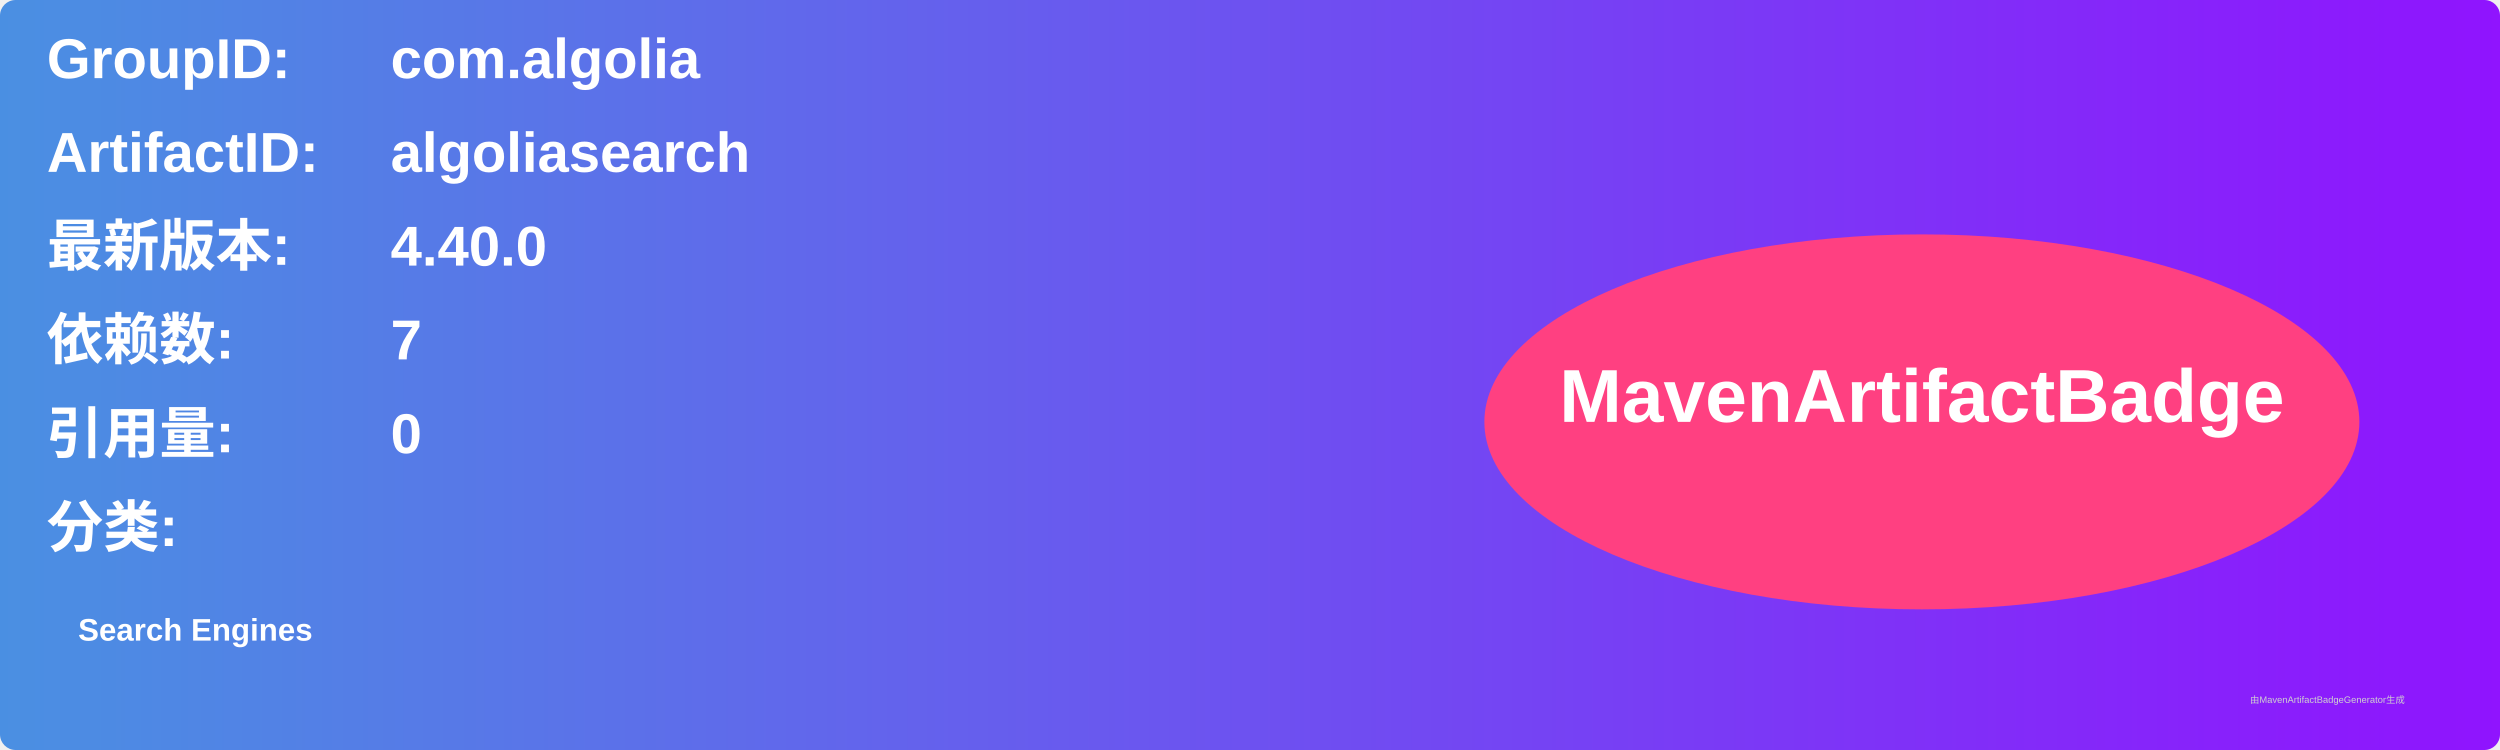
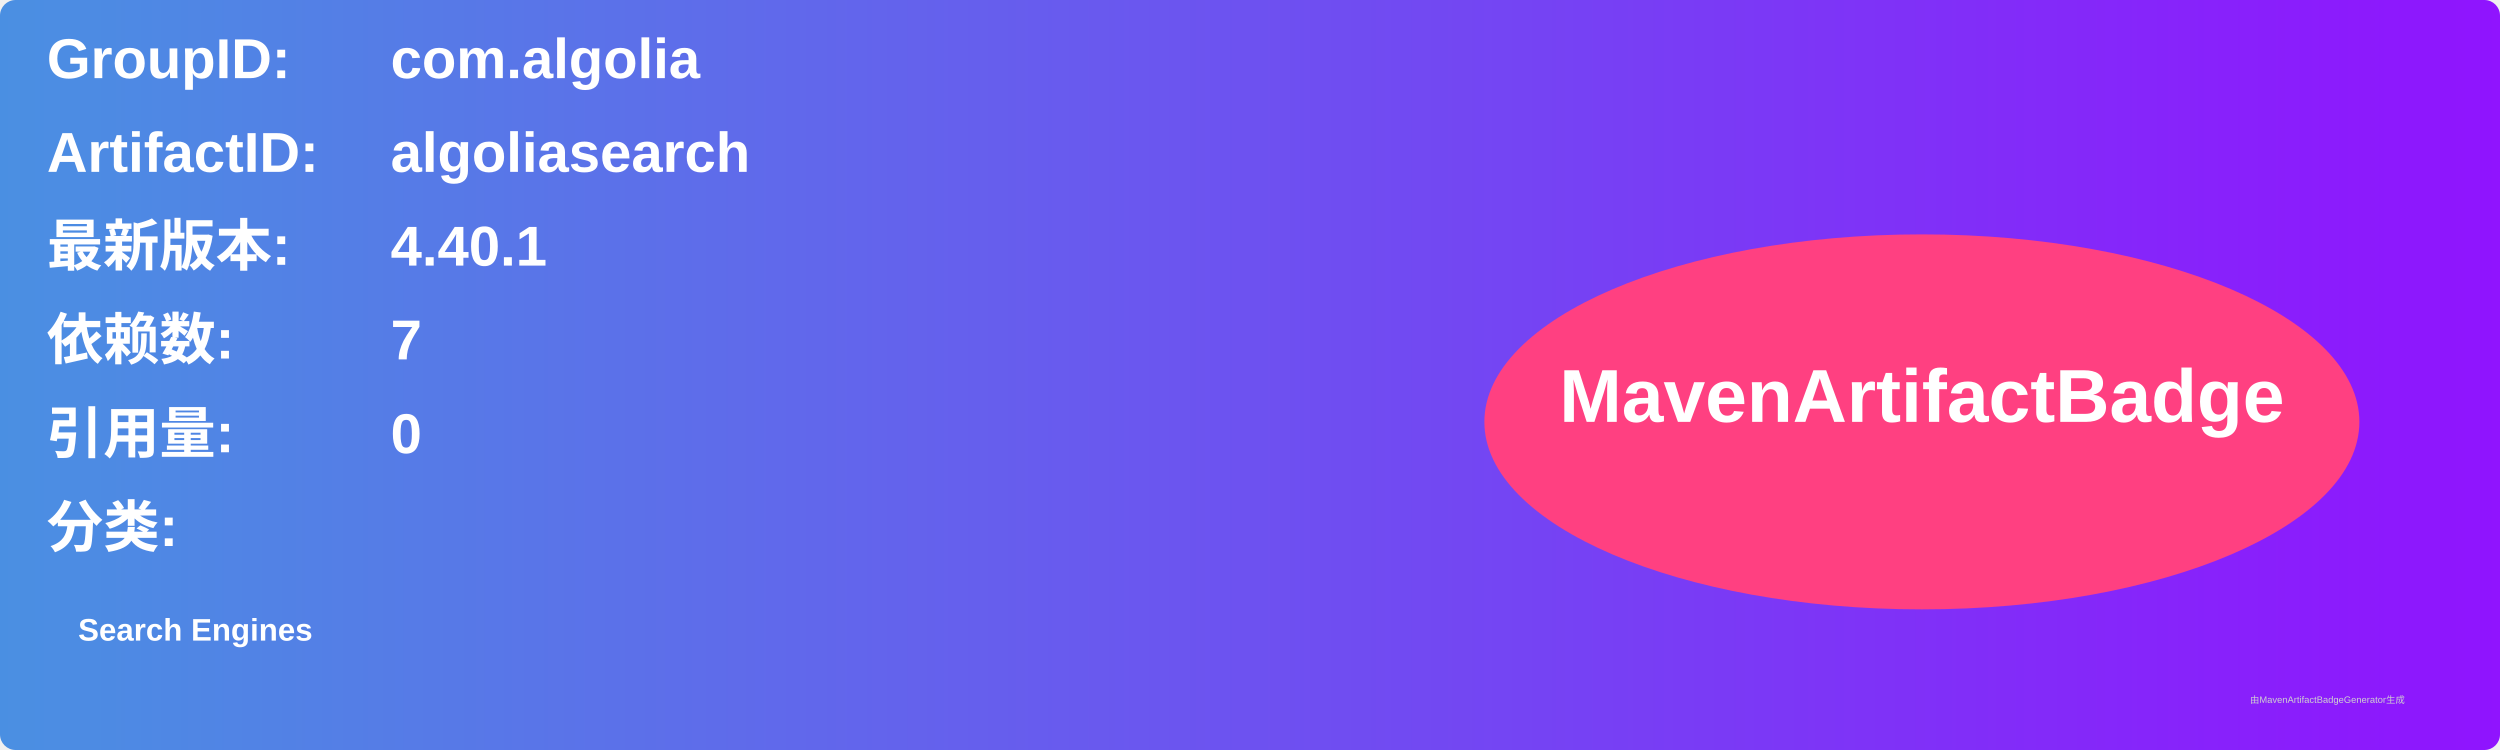
<svg xmlns="http://www.w3.org/2000/svg" width="800" height="240" viewBox="0 0 800 240">
  <linearGradient id="grad" x1="0%" y1="0%" x2="100%" y2="0%">
    <stop offset="0%" stop-color="#4a90e2" />
    <stop offset="100%" stop-color="#9013fe" />
  </linearGradient>
  <rect width="100%" height="100%" rx="5" ry="5" fill="url(#grad)" />
  <g transform="translate(15, 15)">
    <text x="0" y="10" font-family="Arial" font-size="18" fill="white" font-weight="bold" width="260">GroupID:</text>
    <text x="110" y="10" font-family="Arial" font-size="18" fill="white" font-weight="bold" width="460">com.algolia</text>
    <text x="0" y="40" font-family="Arial" font-size="18" fill="white" font-weight="bold" width="260">ArtifactID:</text>
    <text x="110" y="40" font-family="Arial" font-size="18" fill="white" font-weight="bold" width="460">algoliasearch</text>
    <text x="0" y="70" font-family="Arial" font-size="18" fill="white" font-weight="bold">最新版本:</text>
    <text x="110" y="70" font-family="Arial" font-size="18" fill="white" font-weight="bold">
-       <tspan font-weight="bold">4.40.0</tspan>
+       <tspan font-weight="bold">4.40.1</tspan>
    </text>
    <text x="0" y="100" font-family="Arial" font-size="18" fill="white" font-weight="bold">依赖数: </text>
    <text x="110" y="100" font-family="Arial" font-size="18" fill="white">
      <tspan font-weight="bold">7</tspan>
    </text>
    <text x="0" y="130" font-family="Arial" font-size="18" fill="white" font-weight="bold">引用量: </text>
    <text x="110" y="130" font-family="Arial" font-size="18" fill="white">
      <tspan font-weight="bold">0</tspan>
    </text>
    <text x="0" y="160" font-family="Arial" font-size="18" fill="white" font-weight="bold">分类:</text>
    <text x="10" y="190" font-family="Arial" font-size="10" fill="white">
      <tspan font-weight="bold">Search Engines</tspan>
    </text>
    <ellipse cx="600" cy="120" rx="140" ry="60" fill="#ff4081" />
    <text x="600" y="120" text-anchor="middle" font-family="Arial" font-size="24" fill="white" font-weight="bold">MavenArtifactBadge</text>
  </g>
  <text x="720" y="225" font-family="Arial" font-size="3" fill="#d0d0d0">由MavenArtifactBadgeGenerator生成</text>
</svg>
